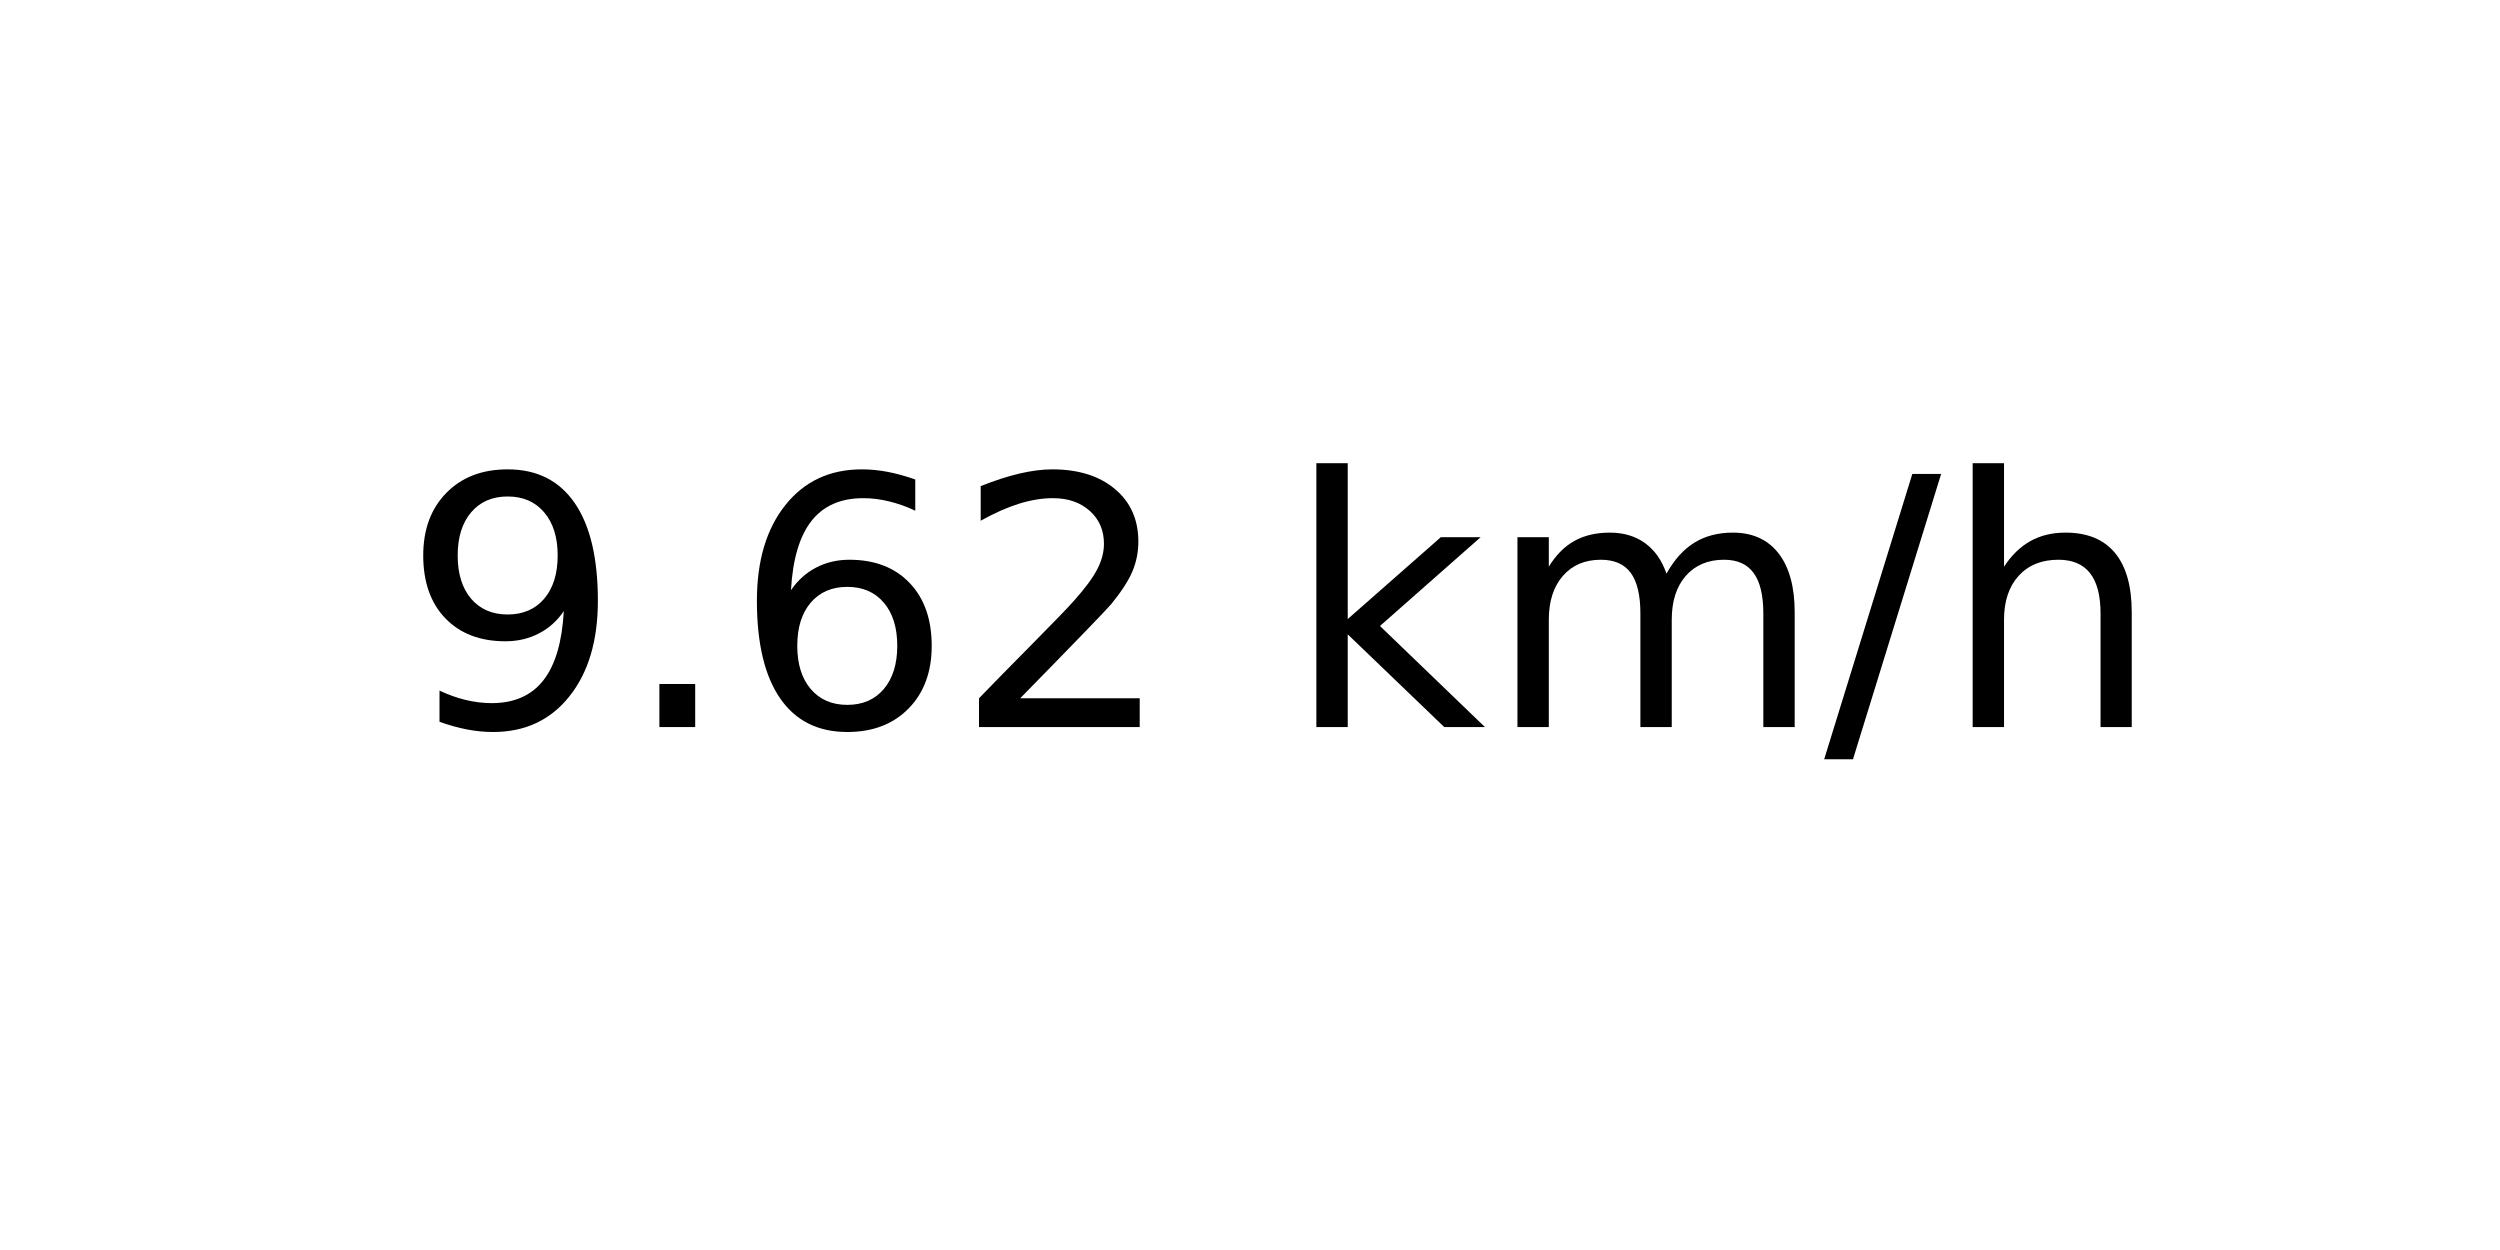
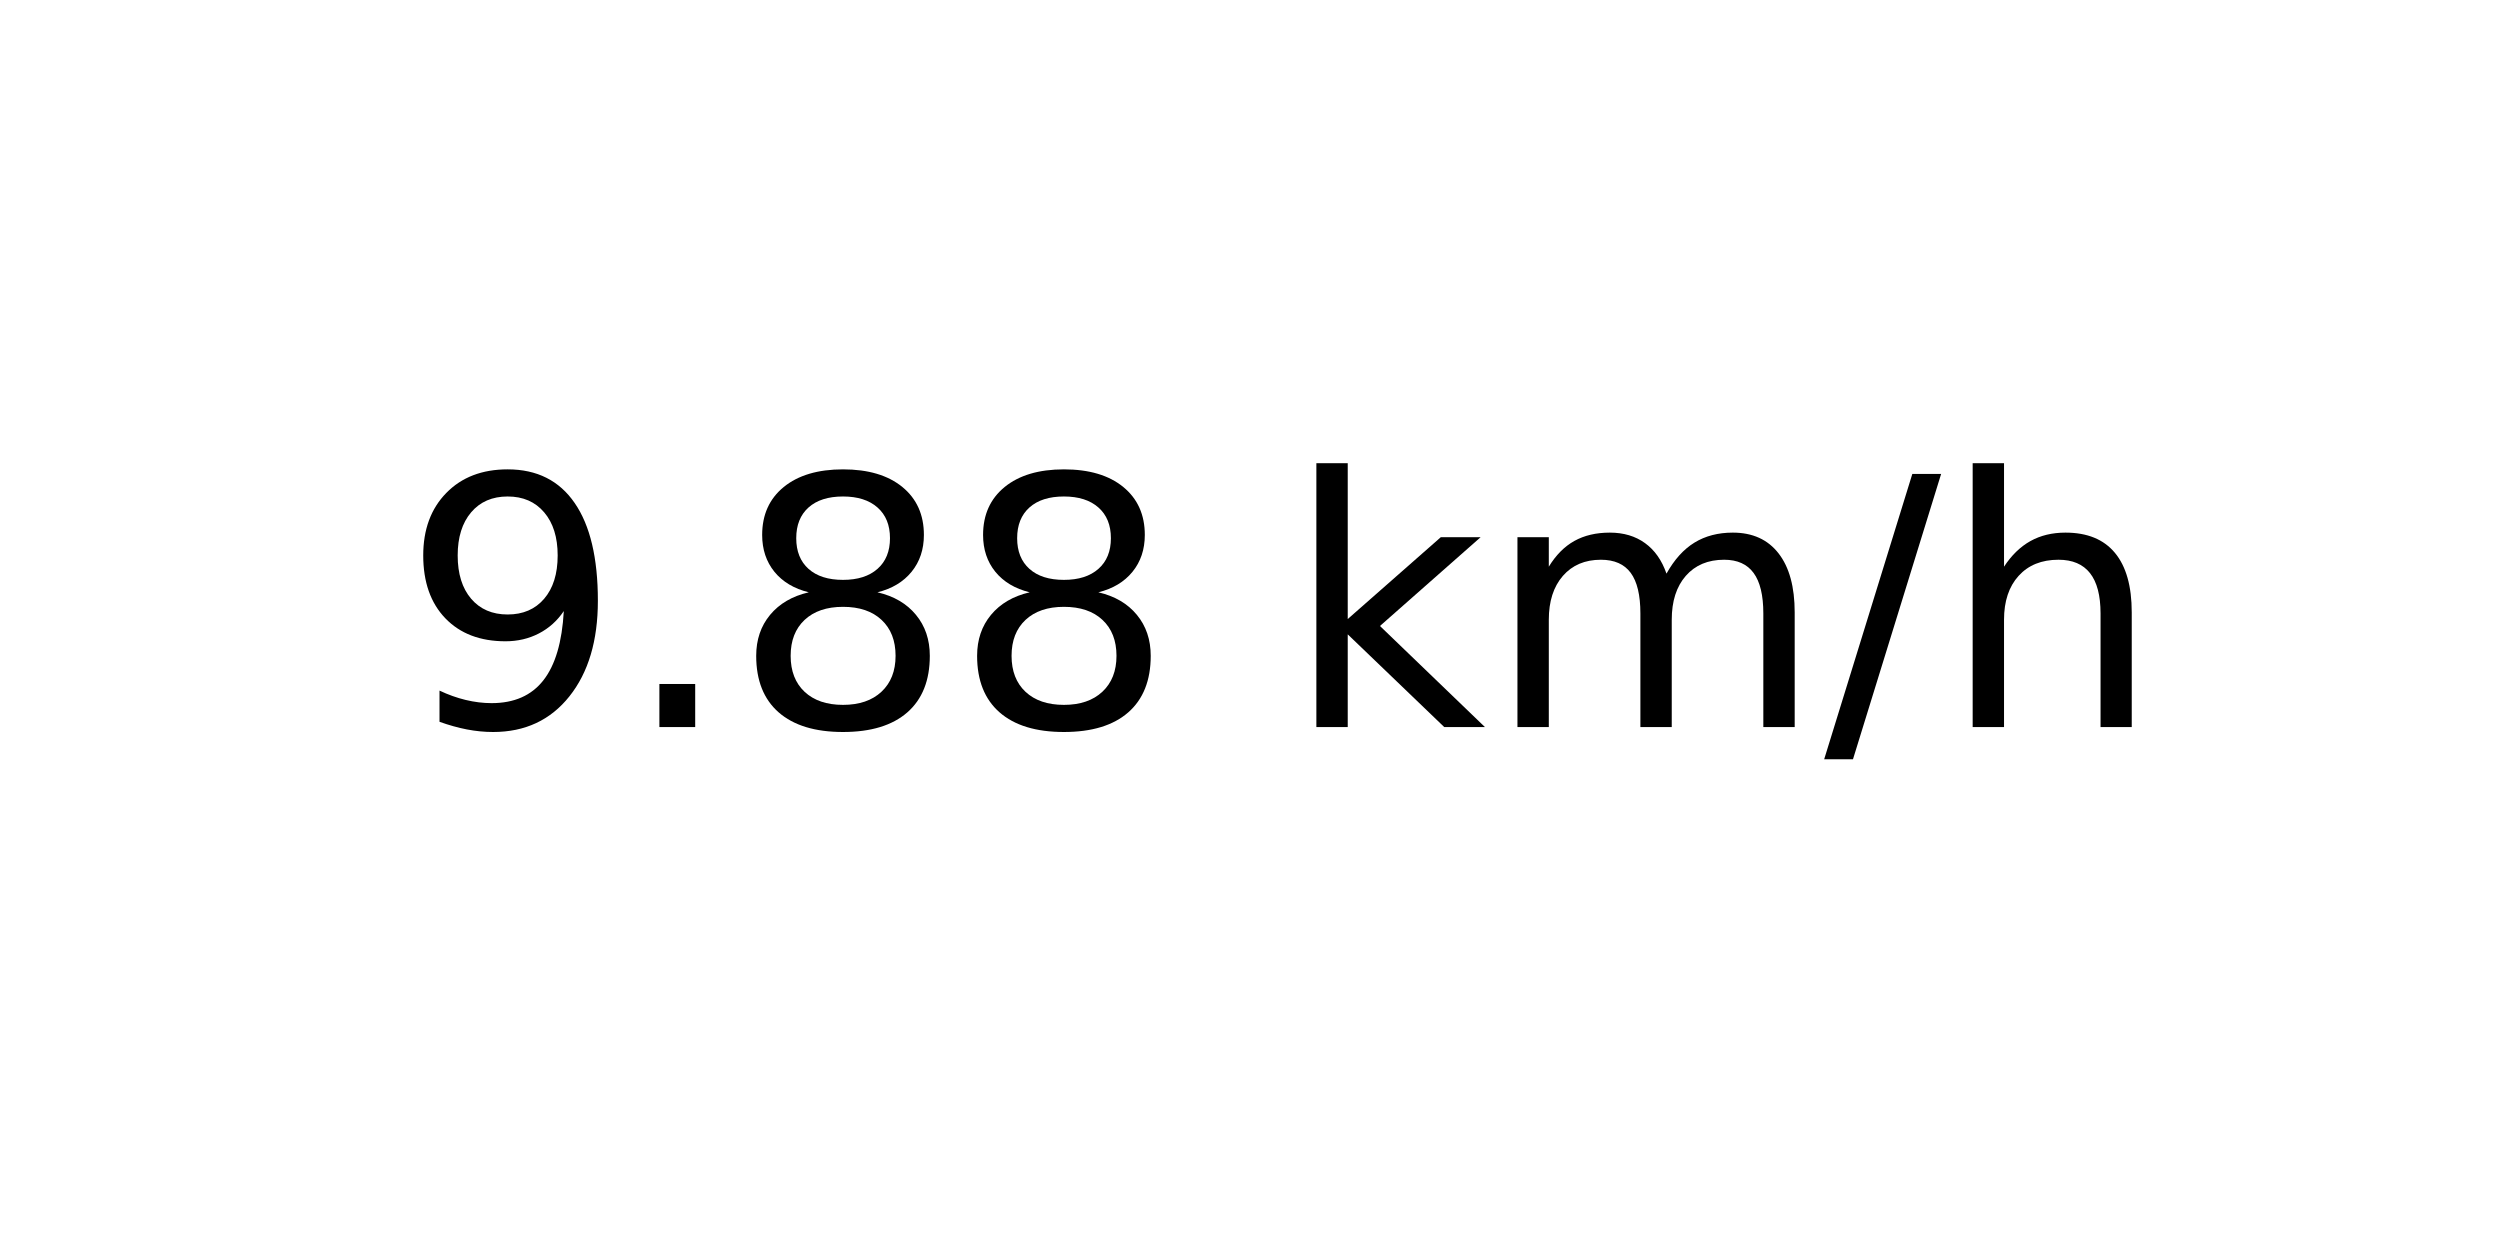
<svg xmlns="http://www.w3.org/2000/svg" xmlns:xlink="http://www.w3.org/1999/xlink" width="72pt" height="36pt" viewBox="0 0 72 36" version="1.1">
  <defs>
    <style type="text/css">*{stroke-linejoin: round; stroke-linecap: butt}</style>
  </defs>
  <g id="figure_1">
    <g id="axes_1">
      <g id="text_1">
        <g transform="translate(11.55937 20.93937) scale(0.1 -0.1)">
          <defs>
            <path id="DejaVuSans-39" d="M 703 97  L 703 672  Q 941 559 1184 500  Q 1428 441 1663 441  Q 2288 441 2617 861  Q 2947 1281 2994 2138  Q 2813 1869 2534 1725  Q 2256 1581 1919 1581  Q 1219 1581 811 2004  Q 403 2428 403 3163  Q 403 3881 828 4315  Q 1253 4750 1959 4750  Q 2769 4750 3195 4129  Q 3622 3509 3622 2328  Q 3622 1225 3098 567  Q 2575 -91 1691 -91  Q 1453 -91 1209 -44  Q 966 3 703 97  z M 1959 2075  Q 2384 2075 2632 2365  Q 2881 2656 2881 3163  Q 2881 3666 2632 3958  Q 2384 4250 1959 4250  Q 1534 4250 1286 3958  Q 1038 3666 1038 3163  Q 1038 2656 1286 2365  Q 1534 2075 1959 2075  z " transform="scale(0.015625)" />
            <path id="DejaVuSans-2e" d="M 684 794  L 1344 794  L 1344 0  L 684 0  L 684 794  z " transform="scale(0.015625)" />
-             <path id="DejaVuSans-36" d="M 2113 2584  Q 1688 2584 1439 2293  Q 1191 2003 1191 1497  Q 1191 994 1439 701  Q 1688 409 2113 409  Q 2538 409 2786 701  Q 3034 994 3034 1497  Q 3034 2003 2786 2293  Q 2538 2584 2113 2584  z M 3366 4563  L 3366 3988  Q 3128 4100 2886 4159  Q 2644 4219 2406 4219  Q 1781 4219 1451 3797  Q 1122 3375 1075 2522  Q 1259 2794 1537 2939  Q 1816 3084 2150 3084  Q 2853 3084 3261 2657  Q 3669 2231 3669 1497  Q 3669 778 3244 343  Q 2819 -91 2113 -91  Q 1303 -91 875 529  Q 447 1150 447 2328  Q 447 3434 972 4092  Q 1497 4750 2381 4750  Q 2619 4750 2861 4703  Q 3103 4656 3366 4563  z " transform="scale(0.015625)" />
-             <path id="DejaVuSans-32" d="M 1228 531  L 3431 531  L 3431 0  L 469 0  L 469 531  Q 828 903 1448 1529  Q 2069 2156 2228 2338  Q 2531 2678 2651 2914  Q 2772 3150 2772 3378  Q 2772 3750 2511 3984  Q 2250 4219 1831 4219  Q 1534 4219 1204 4116  Q 875 4013 500 3803  L 500 4441  Q 881 4594 1212 4672  Q 1544 4750 1819 4750  Q 2544 4750 2975 4387  Q 3406 4025 3406 3419  Q 3406 3131 3298 2873  Q 3191 2616 2906 2266  Q 2828 2175 2409 1742  Q 1991 1309 1228 531  z " transform="scale(0.015625)" />
+             <path id="DejaVuSans-38" d="M 2034 2216  Q 1584 2216 1326 1975  Q 1069 1734 1069 1313  Q 1069 891 1326 650  Q 1584 409 2034 409  Q 2484 409 2743 651  Q 3003 894 3003 1313  Q 3003 1734 2745 1975  Q 2488 2216 2034 2216  z M 1403 2484  Q 997 2584 770 2862  Q 544 3141 544 3541  Q 544 4100 942 4425  Q 1341 4750 2034 4750  Q 2731 4750 3128 4425  Q 3525 4100 3525 3541  Q 3525 3141 3298 2862  Q 3072 2584 2669 2484  Q 3125 2378 3379 2068  Q 3634 1759 3634 1313  Q 3634 634 3220 271  Q 2806 -91 2034 -91  Q 1263 -91 848 271  Q 434 634 434 1313  Q 434 1759 690 2068  Q 947 2378 1403 2484  z M 1172 3481  Q 1172 3119 1398 2916  Q 1625 2713 2034 2713  Q 2441 2713 2670 2916  Q 2900 3119 2900 3481  Q 2900 3844 2670 4047  Q 2441 4250 2034 4250  Q 1625 4250 1398 4047  Q 1172 3844 1172 3481  z " transform="scale(0.015625)" />
            <path id="DejaVuSans-20" transform="scale(0.015625)" />
            <path id="DejaVuSans-6b" d="M 581 4863  L 1159 4863  L 1159 1991  L 2875 3500  L 3609 3500  L 1753 1863  L 3688 0  L 2938 0  L 1159 1709  L 1159 0  L 581 0  L 581 4863  z " transform="scale(0.015625)" />
            <path id="DejaVuSans-6d" d="M 3328 2828  Q 3544 3216 3844 3400  Q 4144 3584 4550 3584  Q 5097 3584 5394 3201  Q 5691 2819 5691 2113  L 5691 0  L 5113 0  L 5113 2094  Q 5113 2597 4934 2840  Q 4756 3084 4391 3084  Q 3944 3084 3684 2787  Q 3425 2491 3425 1978  L 3425 0  L 2847 0  L 2847 2094  Q 2847 2600 2669 2842  Q 2491 3084 2119 3084  Q 1678 3084 1418 2786  Q 1159 2488 1159 1978  L 1159 0  L 581 0  L 581 3500  L 1159 3500  L 1159 2956  Q 1356 3278 1631 3431  Q 1906 3584 2284 3584  Q 2666 3584 2933 3390  Q 3200 3197 3328 2828  z " transform="scale(0.015625)" />
            <path id="DejaVuSans-2f" d="M 1625 4666  L 2156 4666  L 531 -594  L 0 -594  L 1625 4666  z " transform="scale(0.015625)" />
            <path id="DejaVuSans-68" d="M 3513 2113  L 3513 0  L 2938 0  L 2938 2094  Q 2938 2591 2744 2837  Q 2550 3084 2163 3084  Q 1697 3084 1428 2787  Q 1159 2491 1159 1978  L 1159 0  L 581 0  L 581 4863  L 1159 4863  L 1159 2956  Q 1366 3272 1645 3428  Q 1925 3584 2291 3584  Q 2894 3584 3203 3211  Q 3513 2838 3513 2113  z " transform="scale(0.015625)" />
          </defs>
          <use xlink:href="#DejaVuSans-39" />
          <use xlink:href="#DejaVuSans-2e" x="63.623" />
-           <use xlink:href="#DejaVuSans-36" x="95.41" />
-           <use xlink:href="#DejaVuSans-32" x="159.033" />
+           <use xlink:href="#DejaVuSans-38" x="95.41" />
+           <use xlink:href="#DejaVuSans-38" x="159.033" />
          <use xlink:href="#DejaVuSans-20" x="222.656" />
          <use xlink:href="#DejaVuSans-6b" x="254.443" />
          <use xlink:href="#DejaVuSans-6d" x="312.354" />
          <use xlink:href="#DejaVuSans-2f" x="409.766" />
          <use xlink:href="#DejaVuSans-68" x="443.457" />
        </g>
      </g>
    </g>
  </g>
</svg>
